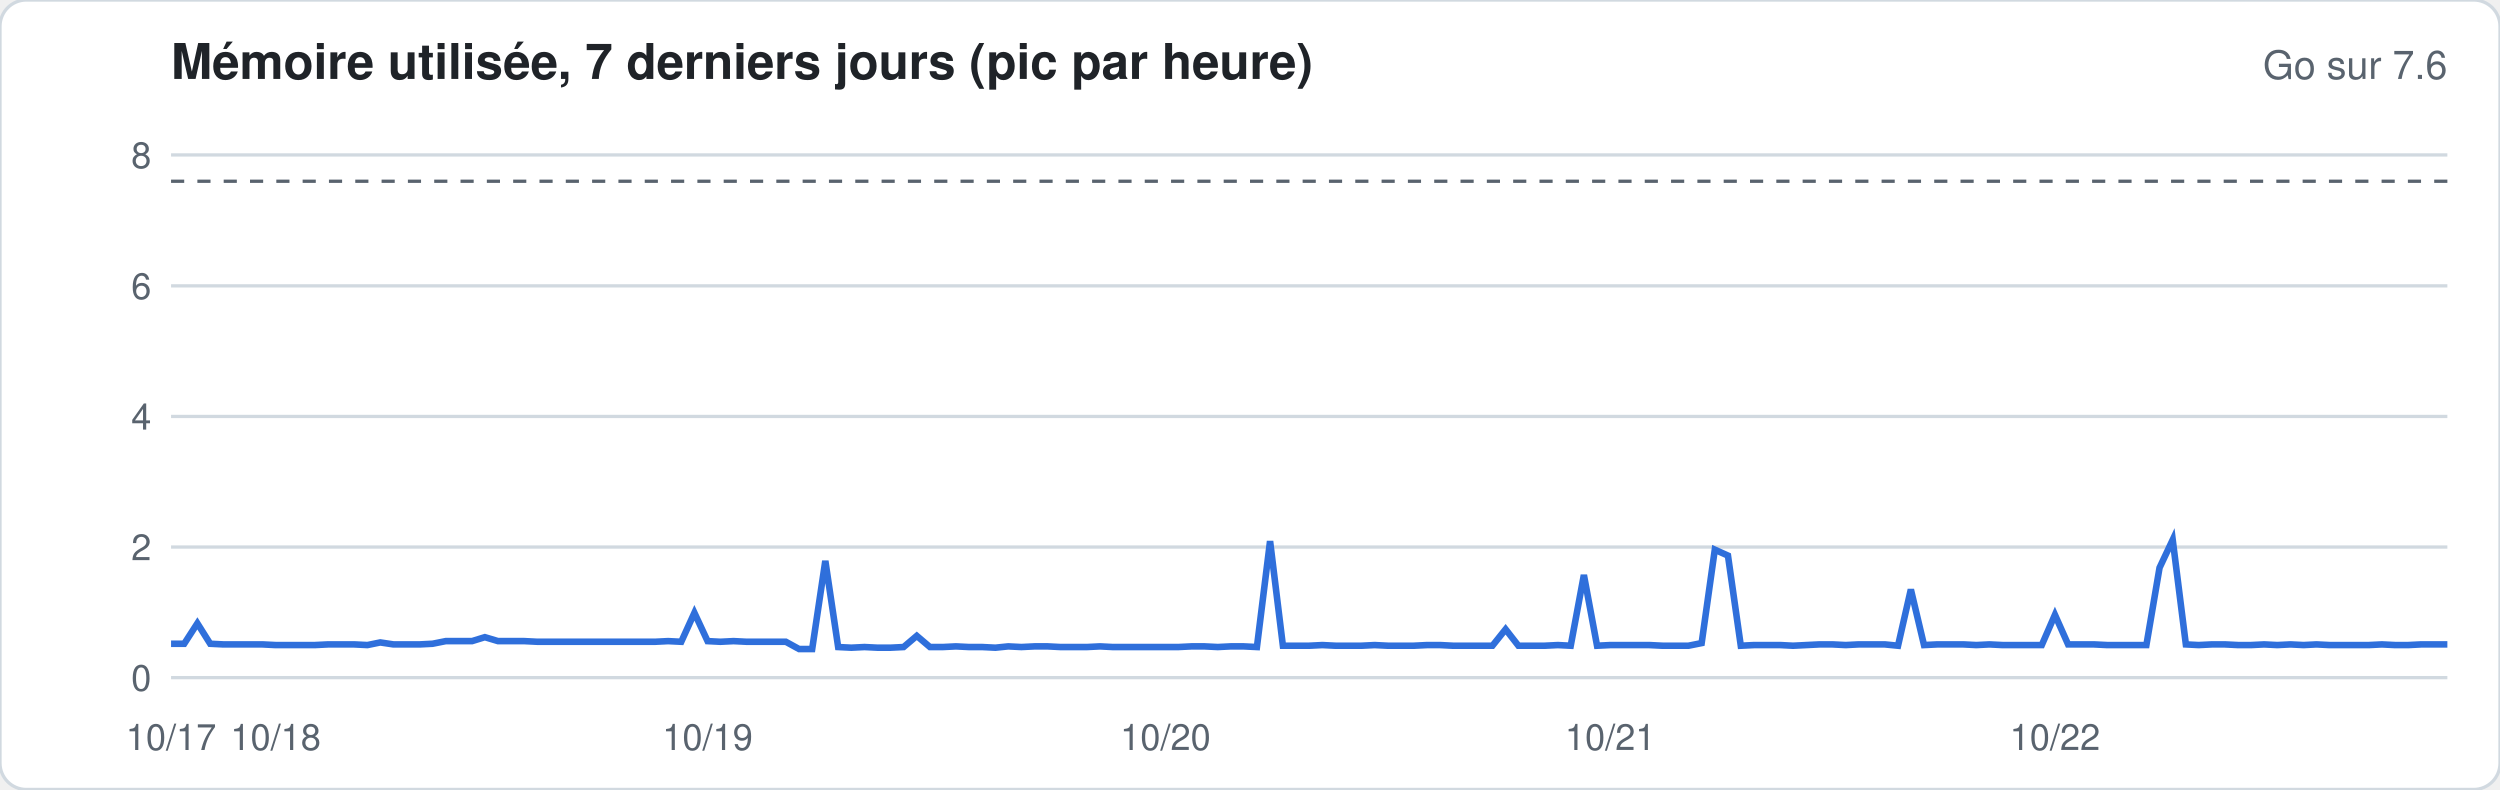
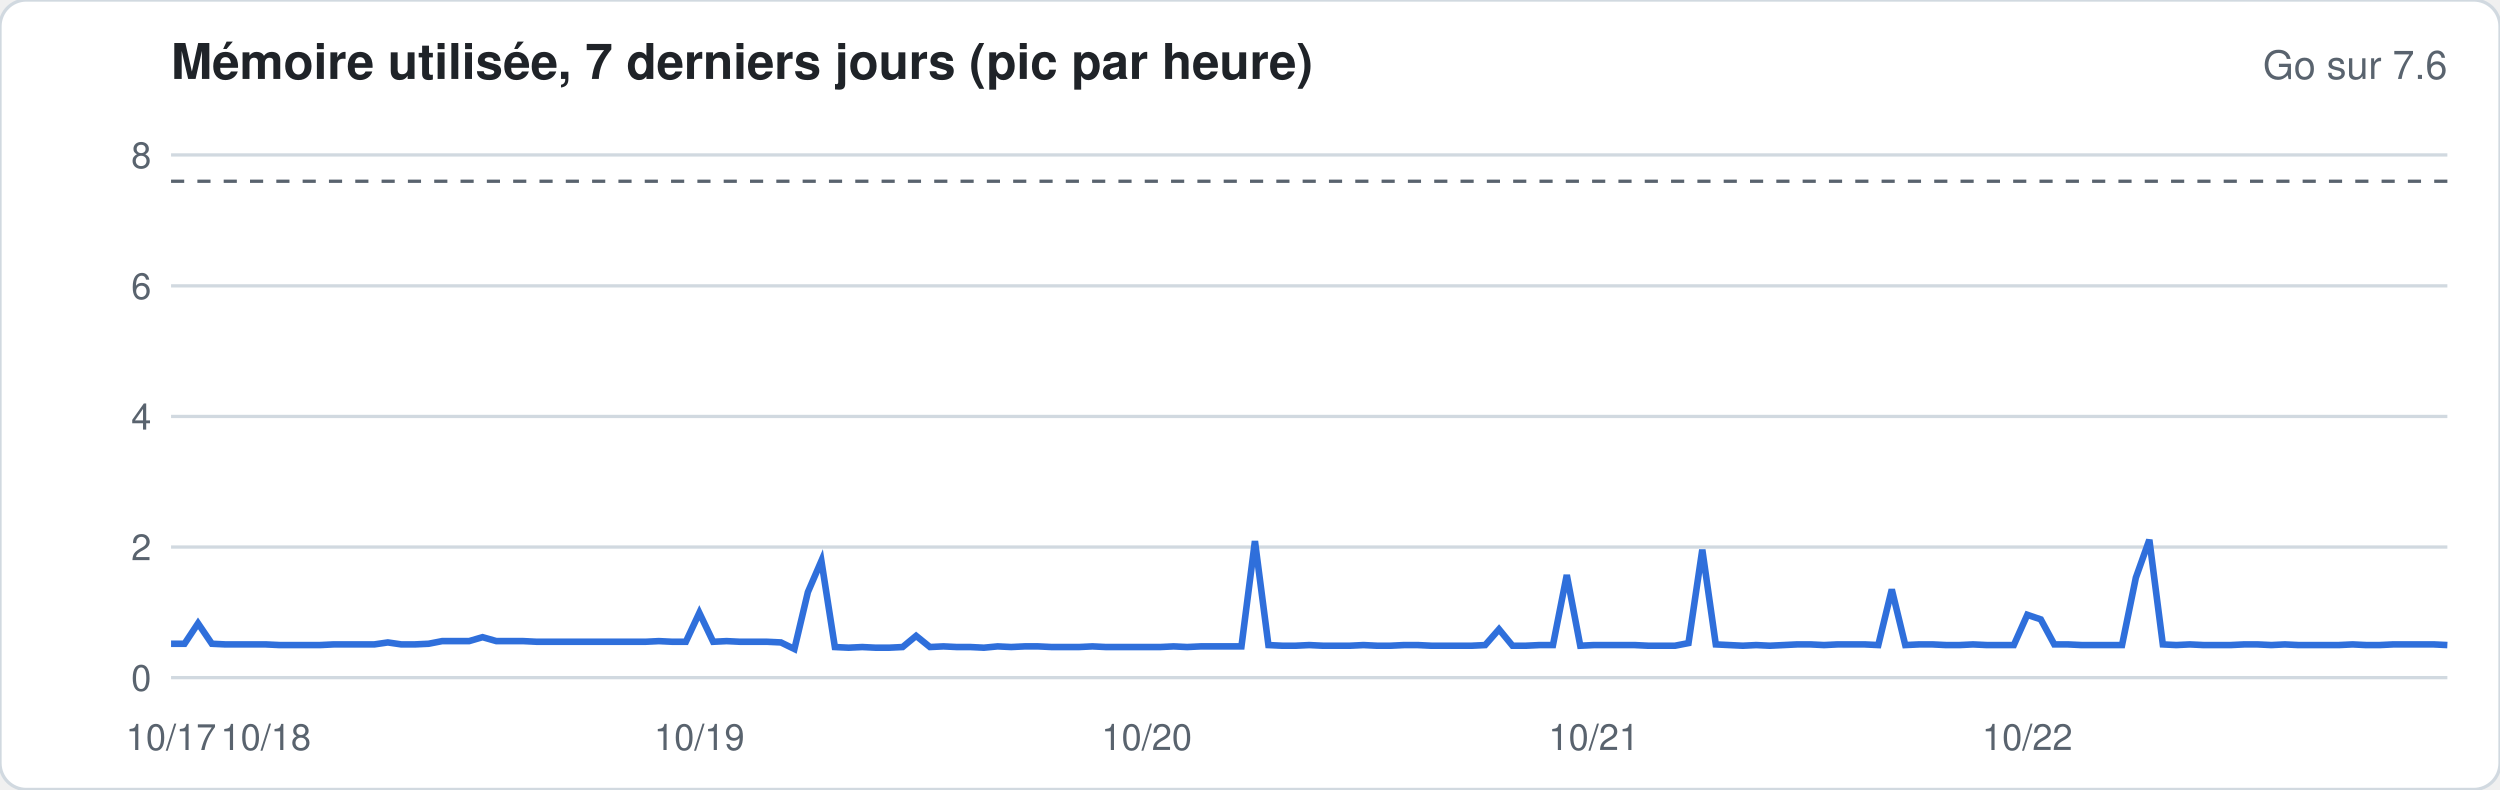
<svg xmlns="http://www.w3.org/2000/svg" width="760" height="240" viewBox="0 0 760 240" font-family="-apple-system,Segoe UI,Helvetica,Arial,sans-serif">
  <rect width="760" height="240" rx="8" fill="#ffffff" stroke="#d1d9e0" />
  <text x="52" y="24" font-size="15" font-weight="600" fill="#1f2328">Mémoire utilisée, 7 derniers jours (pic par heure)</text>
  <text x="744" y="24" font-size="12" fill="#59636e" text-anchor="end">Go sur 7.6</text>
  <line x1="52" x2="744" y1="206.0" y2="206.0" stroke="#d1d9e0" stroke-width="1" />
  <text x="46" y="210.0" font-size="11" fill="#59636e" text-anchor="end">0</text>
  <line x1="52" x2="744" y1="166.3" y2="166.3" stroke="#d1d9e0" stroke-width="1" />
  <text x="46" y="170.3" font-size="11" fill="#59636e" text-anchor="end">2</text>
  <line x1="52" x2="744" y1="126.6" y2="126.6" stroke="#d1d9e0" stroke-width="1" />
  <text x="46" y="130.6" font-size="11" fill="#59636e" text-anchor="end">4</text>
  <line x1="52" x2="744" y1="86.9" y2="86.9" stroke="#d1d9e0" stroke-width="1" />
  <text x="46" y="90.9" font-size="11" fill="#59636e" text-anchor="end">6</text>
  <line x1="52" x2="744" y1="47.1" y2="47.1" stroke="#d1d9e0" stroke-width="1" />
  <text x="46" y="51.1" font-size="11" fill="#59636e" text-anchor="end">8</text>
  <line x1="52" x2="744" y1="55.1" y2="55.1" stroke="#59636e" stroke-dasharray="4 4" />
-   <polyline fill="none" stroke="#2f6fdb" stroke-width="2" points="52.0,195.7 56.0,195.7 60.0,189.5 63.9,195.7 67.9,195.9 71.9,195.9 75.9,195.9 79.8,195.9 83.8,196.1 87.8,196.1 91.8,196.1 95.7,196.1 99.7,195.9 103.7,195.9 107.7,195.9 111.7,196.1 115.6,195.3 119.6,195.9 123.6,195.9 127.6,195.9 131.5,195.7 135.5,194.9 139.5,194.9 143.5,194.9 147.4,193.7 151.4,194.9 155.4,194.9 159.4,194.9 163.4,195.1 167.3,195.1 171.3,195.1 175.3,195.1 179.3,195.1 183.2,195.1 187.2,195.1 191.2,195.1 195.2,195.1 199.1,195.1 203.1,194.9 207.1,195.1 211.1,186.3 215.1,194.9 219.0,195.1 223.0,194.9 227.0,195.1 231.0,195.1 234.9,195.1 238.9,195.1 242.9,197.3 246.9,197.3 250.9,170.5 254.8,196.7 258.8,196.9 262.8,196.7 266.8,196.9 270.7,196.9 274.7,196.7 278.7,193.3 282.7,196.7 286.6,196.7 290.6,196.5 294.6,196.7 298.6,196.7 302.6,196.9 306.5,196.5 310.5,196.7 314.5,196.5 318.5,196.5 322.4,196.7 326.4,196.7 330.4,196.7 334.4,196.5 338.3,196.7 342.3,196.7 346.3,196.7 350.3,196.7 354.3,196.7 358.2,196.7 362.2,196.5 366.2,196.5 370.2,196.7 374.1,196.5 378.1,196.5 382.1,196.7 386.1,164.5 390.0,196.3 394.0,196.3 398.0,196.3 402.0,196.1 406.0,196.3 409.9,196.3 413.9,196.3 417.9,196.1 421.9,196.3 425.8,196.3 429.8,196.3 433.8,196.1 437.8,196.1 441.7,196.3 445.7,196.3 449.7,196.3 453.7,196.3 457.7,191.3 461.6,196.3 465.6,196.3 469.6,196.3 473.6,196.1 477.5,196.3 481.5,174.8 485.5,196.3 489.5,196.1 493.4,196.1 497.4,196.1 501.4,196.1 505.4,196.3 509.4,196.3 513.3,196.3 517.3,195.5 521.3,167.1 525.3,168.9 529.2,196.3 533.2,196.1 537.2,196.1 541.2,196.1 545.1,196.3 549.1,196.1 553.1,195.9 557.1,195.9 561.1,196.1 565.0,195.9 569.0,195.9 573.0,195.9 577.0,196.3 580.9,179.2 584.9,196.1 588.9,195.9 592.9,195.9 596.9,195.9 600.8,196.1 604.8,195.9 608.8,196.1 612.8,196.1 616.7,196.1 620.7,196.1 624.7,186.9 628.7,195.9 632.6,195.9 636.6,195.9 640.6,196.1 644.6,196.1 648.6,196.1 652.5,196.1 656.5,172.6 660.5,164.1 664.5,195.9 668.4,196.1 672.4,195.9 676.4,195.9 680.4,196.1 684.3,196.1 688.3,195.9 692.3,196.1 696.3,195.9 700.3,196.1 704.2,195.9 708.2,196.1 712.2,196.1 716.2,196.1 720.1,196.1 724.1,195.9 728.1,196.1 732.1,196.1 736.0,195.9 740.0,195.9 744.0,195.9" />
+   <polyline fill="none" stroke="#2f6fdb" stroke-width="2" points="52.0,195.7 56.1,195.7 60.2,189.5 64.4,195.7 68.5,195.9 72.6,195.9 76.7,195.9 80.8,195.9 85.0,196.1 89.1,196.1 93.2,196.1 97.3,196.1 101.4,195.9 105.5,195.9 109.7,195.9 113.8,195.9 117.9,195.3 122.0,195.9 126.1,195.9 130.3,195.7 134.4,194.9 138.5,194.9 142.6,194.9 146.7,193.7 150.9,194.9 155.0,194.9 159.1,194.9 163.2,195.1 167.3,195.1 171.5,195.1 175.6,195.1 179.7,195.1 183.8,195.1 187.9,195.1 192.0,195.1 196.2,195.1 200.3,194.9 204.4,195.1 208.5,195.1 212.6,186.3 216.8,195.1 220.9,194.9 225.0,195.1 229.1,195.1 233.2,195.1 237.4,195.3 241.5,197.3 245.6,180.0 249.7,170.5 253.8,196.7 258.0,196.9 262.1,196.7 266.2,196.9 270.3,196.9 274.4,196.7 278.5,193.3 282.7,196.7 286.8,196.5 290.9,196.7 295.0,196.7 299.1,196.9 303.3,196.5 307.4,196.7 311.5,196.5 315.6,196.5 319.7,196.7 323.9,196.7 328.0,196.7 332.1,196.5 336.2,196.7 340.3,196.7 344.5,196.7 348.6,196.7 352.7,196.7 356.8,196.5 360.9,196.7 365.0,196.5 369.2,196.5 373.3,196.5 377.4,196.5 381.5,164.5 385.6,196.1 389.8,196.3 393.9,196.3 398.0,196.1 402.1,196.3 406.2,196.3 410.4,196.3 414.5,196.1 418.6,196.3 422.7,196.3 426.8,196.1 431.0,196.1 435.1,196.3 439.2,196.3 443.3,196.3 447.4,196.3 451.5,196.1 455.7,191.3 459.8,196.3 463.9,196.3 468.0,196.1 472.1,196.1 476.3,174.8 480.4,196.3 484.5,196.1 488.6,196.1 492.7,196.1 496.9,196.1 501.0,196.3 505.1,196.3 509.2,196.3 513.3,195.5 517.5,167.1 521.6,195.9 525.7,196.1 529.8,196.3 533.9,196.1 538.0,196.3 542.2,196.1 546.3,195.9 550.4,195.9 554.5,196.1 558.6,195.9 562.8,195.9 566.9,195.9 571.0,196.1 575.1,179.2 579.2,196.1 583.4,195.9 587.5,195.9 591.6,196.1 595.7,196.1 599.8,195.9 604.0,196.1 608.1,196.1 612.2,196.1 616.3,186.9 620.4,188.3 624.5,195.9 628.7,195.9 632.8,196.1 636.9,196.1 641.0,196.1 645.1,196.1 649.3,175.6 653.4,164.1 657.5,195.9 661.6,196.1 665.7,195.9 669.9,196.1 674.0,196.1 678.1,196.1 682.2,195.9 686.3,195.9 690.5,196.1 694.6,195.9 698.7,196.1 702.8,196.1 706.9,196.1 711.0,196.1 715.2,195.9 719.3,196.1 723.4,196.1 727.5,195.9 731.6,195.9 735.8,195.9 739.9,195.9 744.0,196.1" />
  <text x="52.0" y="228" font-size="11" fill="#59636e" text-anchor="middle">10/17</text>
-   <text x="83.8" y="228" font-size="11" fill="#59636e" text-anchor="middle">10/18</text>
-   <text x="215.1" y="228" font-size="11" fill="#59636e" text-anchor="middle">10/19</text>
-   <text x="354.3" y="228" font-size="11" fill="#59636e" text-anchor="middle">10/20</text>
-   <text x="489.5" y="228" font-size="11" fill="#59636e" text-anchor="middle">10/21</text>
-   <text x="624.7" y="228" font-size="11" fill="#59636e" text-anchor="middle">10/22</text>
+   <text x="80.8" y="228" font-size="11" fill="#59636e" text-anchor="middle">10/18</text>
+   <text x="212.6" y="228" font-size="11" fill="#59636e" text-anchor="middle">10/19</text>
+   <text x="348.6" y="228" font-size="11" fill="#59636e" text-anchor="middle">10/20</text>
+   <text x="484.5" y="228" font-size="11" fill="#59636e" text-anchor="middle">10/21</text>
+   <text x="616.3" y="228" font-size="11" fill="#59636e" text-anchor="middle">10/22</text>
</svg>
